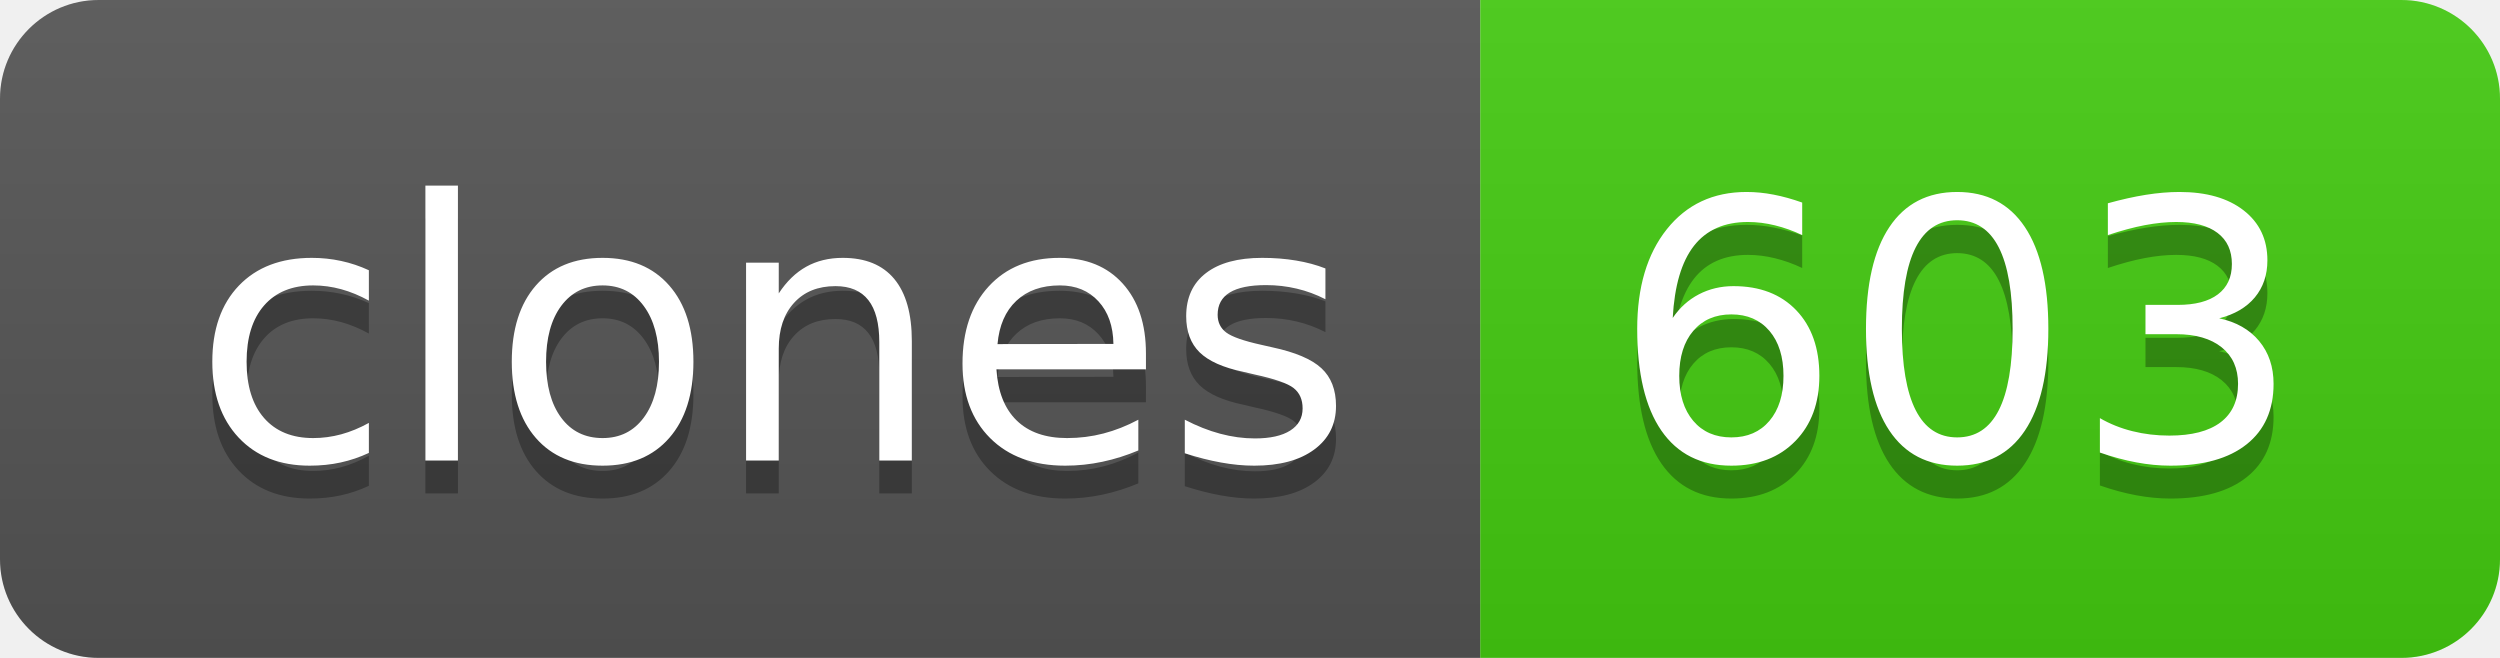
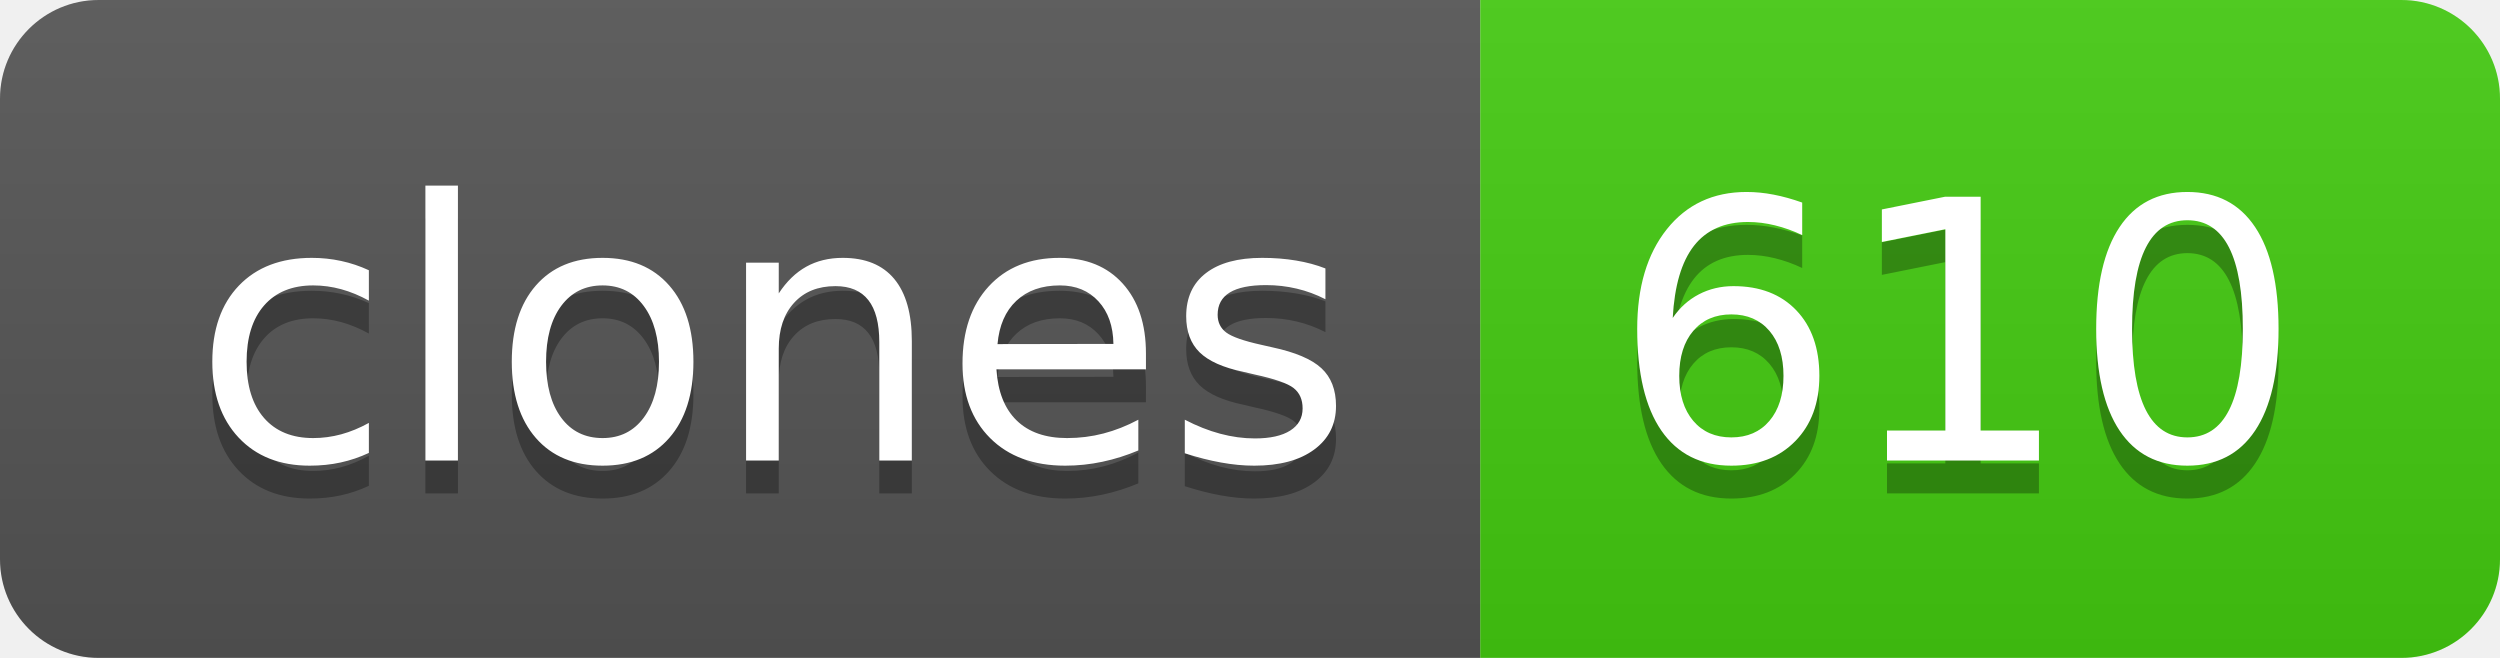
- <svg xmlns="http://www.w3.org/2000/svg" width="76" height="20" role="img" aria-label="clones: 603">
+ <svg xmlns="http://www.w3.org/2000/svg" width="76" height="20" role="img" aria-label="clones: 610">
  <linearGradient id="s" x2="0" y2="100%">
    <stop offset="0" stop-color="#bbb" stop-opacity=".1" />
    <stop offset="1" stop-opacity=".1" />
  </linearGradient>
  <clipPath id="r">
    <rect width="76" height="20" rx="3" fill="#fff" />
  </clipPath>
  <g clip-path="url(#r)">
    <rect width="45" height="20" fill="#555" />
    <rect x="45" width="31" height="20" fill="#4c1" />
    <rect width="76" height="20" fill="url(#s)" />
  </g>
  <g fill="#fff" text-anchor="middle" font-family="Verdana,Geneva,DejaVu Sans,sans-serif" text-rendering="geometricPrecision" font-size="110">
    <text aria-hidden="true" x="235" y="150" fill="#010101" fill-opacity=".3" transform="scale(.1)" textLength="350">clones</text>
    <text x="235" y="140" transform="scale(.1)" fill="#fff" textLength="350">clones</text>
-     <text aria-hidden="true" x="595" y="150" fill="#010101" fill-opacity=".3" transform="scale(.1)" textLength="210">603</text>
-     <text x="595" y="140" transform="scale(.1)" fill="#fff" textLength="210">603</text>
+     <text aria-hidden="true" x="595" y="150" fill="#010101" fill-opacity=".3" transform="scale(.1)" textLength="210">610</text>
+     <text x="595" y="140" transform="scale(.1)" fill="#fff" textLength="210">610</text>
  </g>
</svg>
